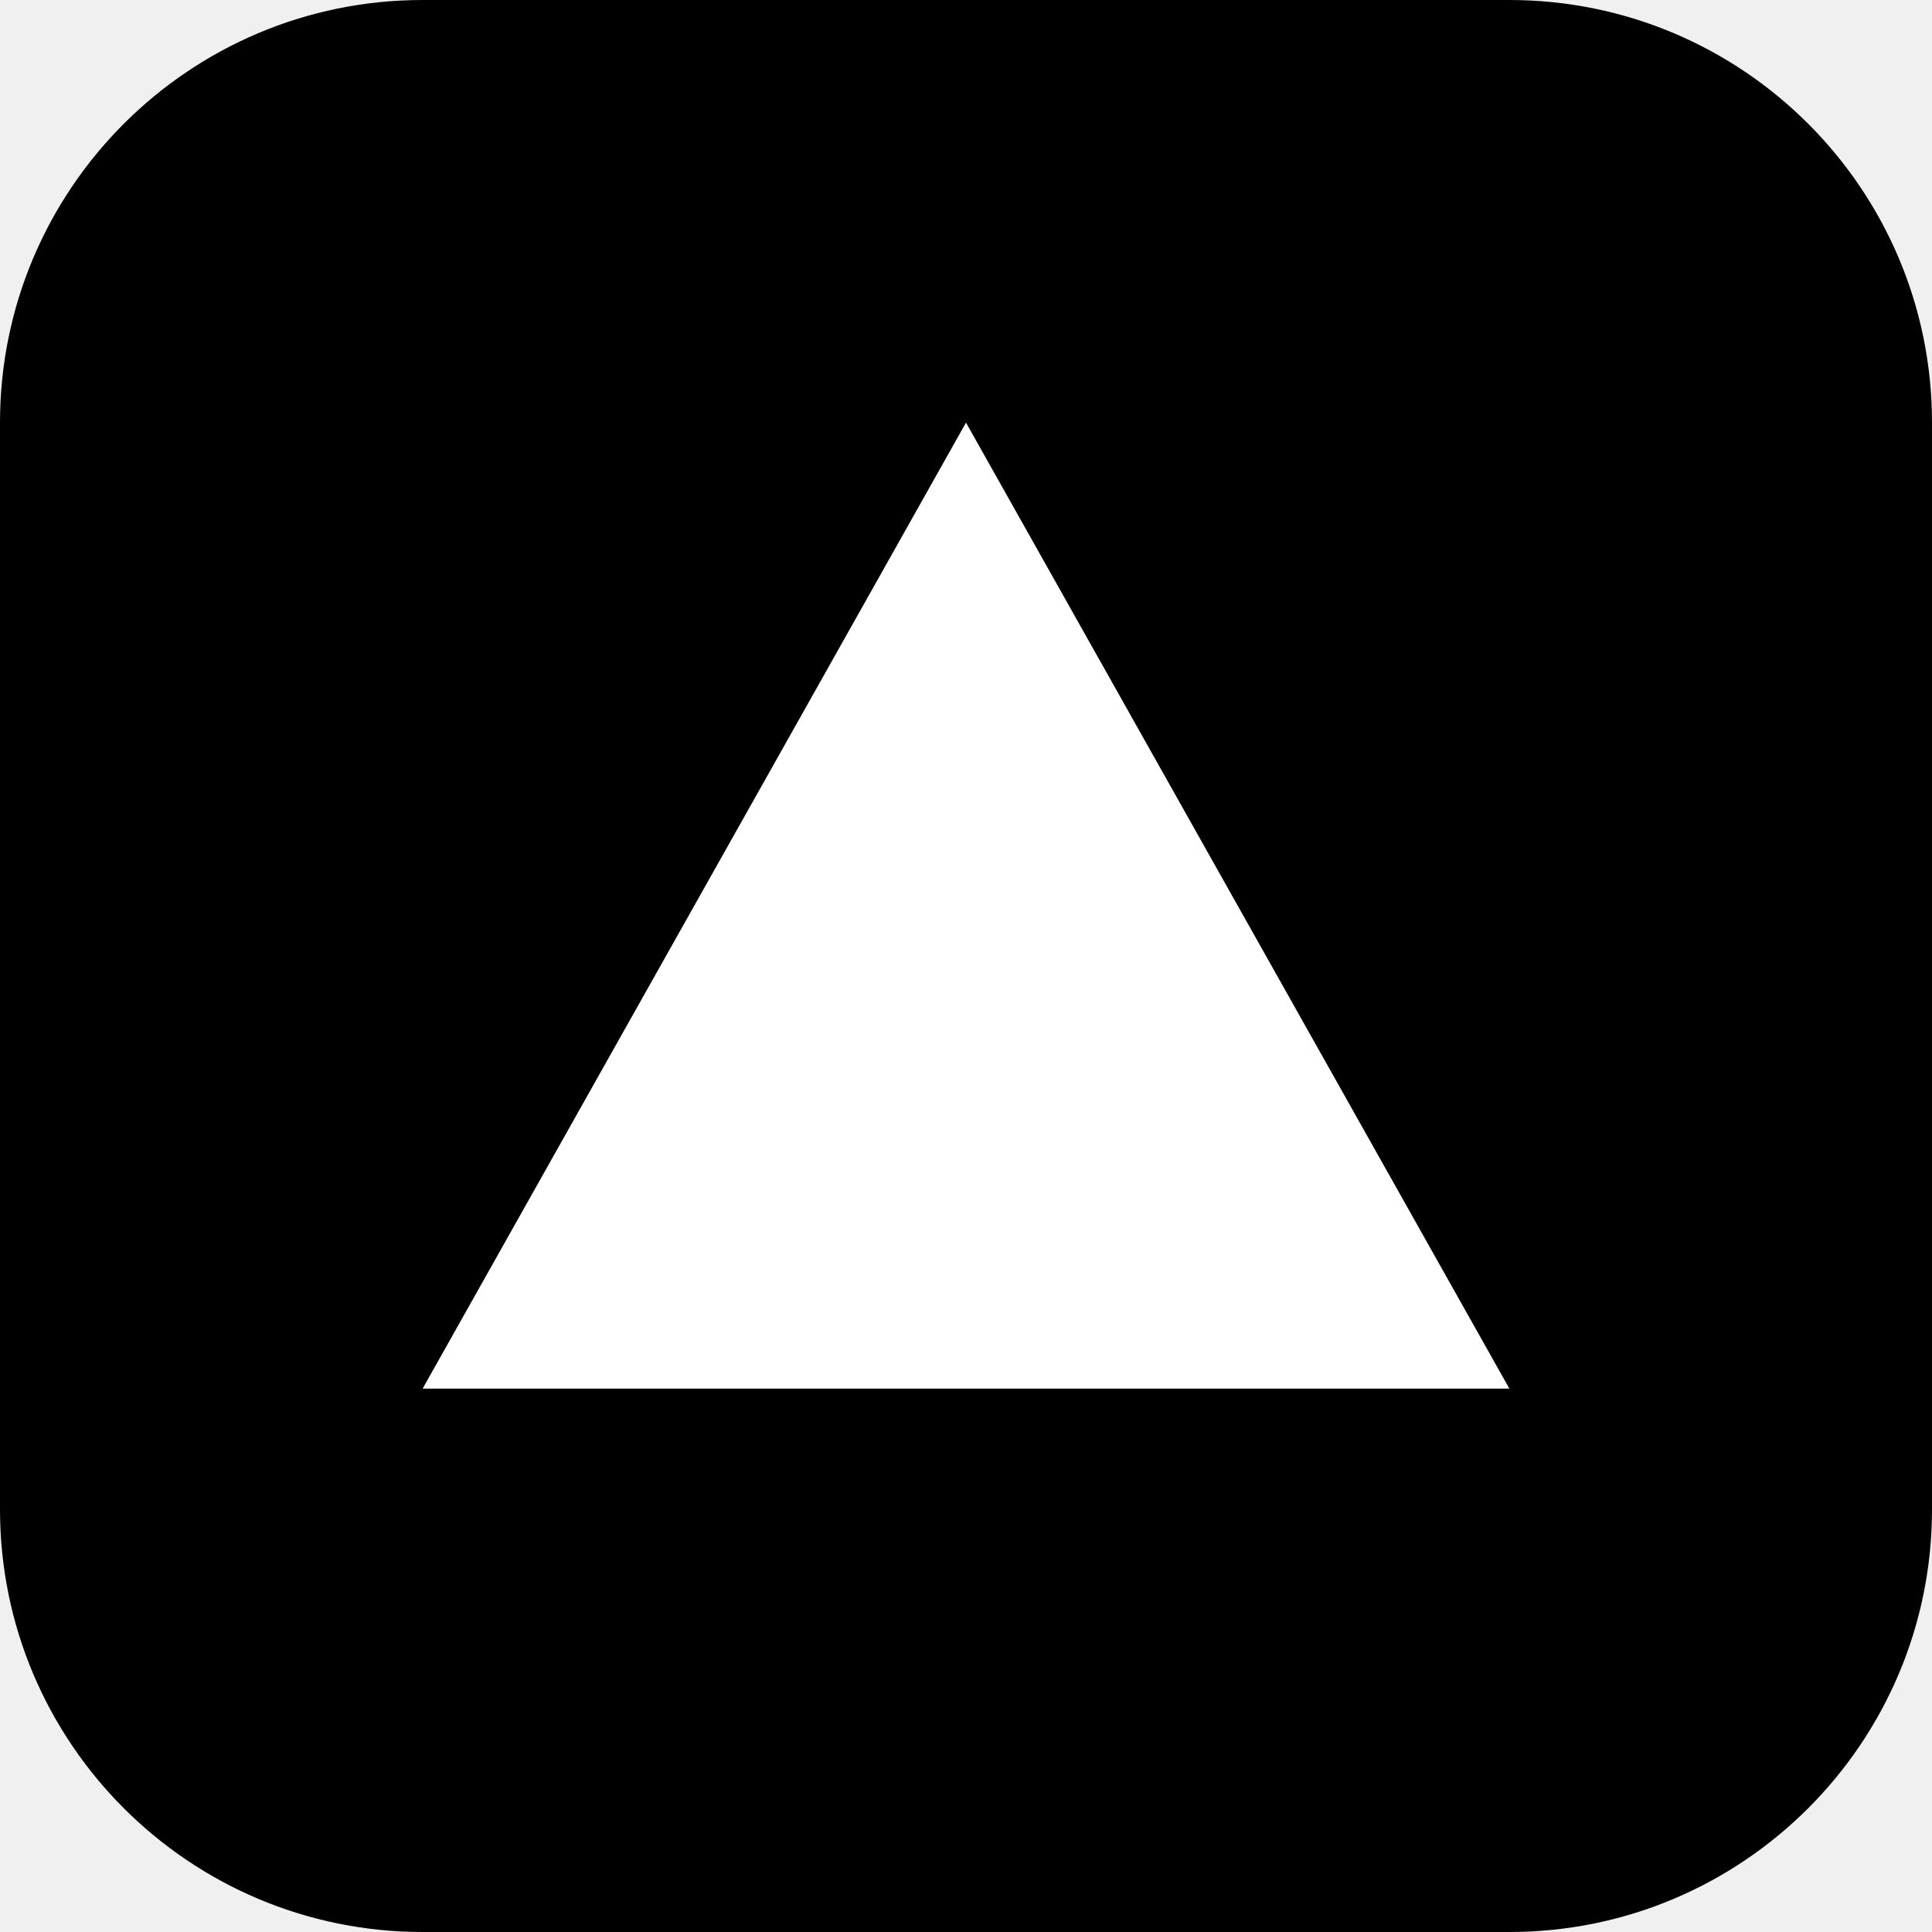
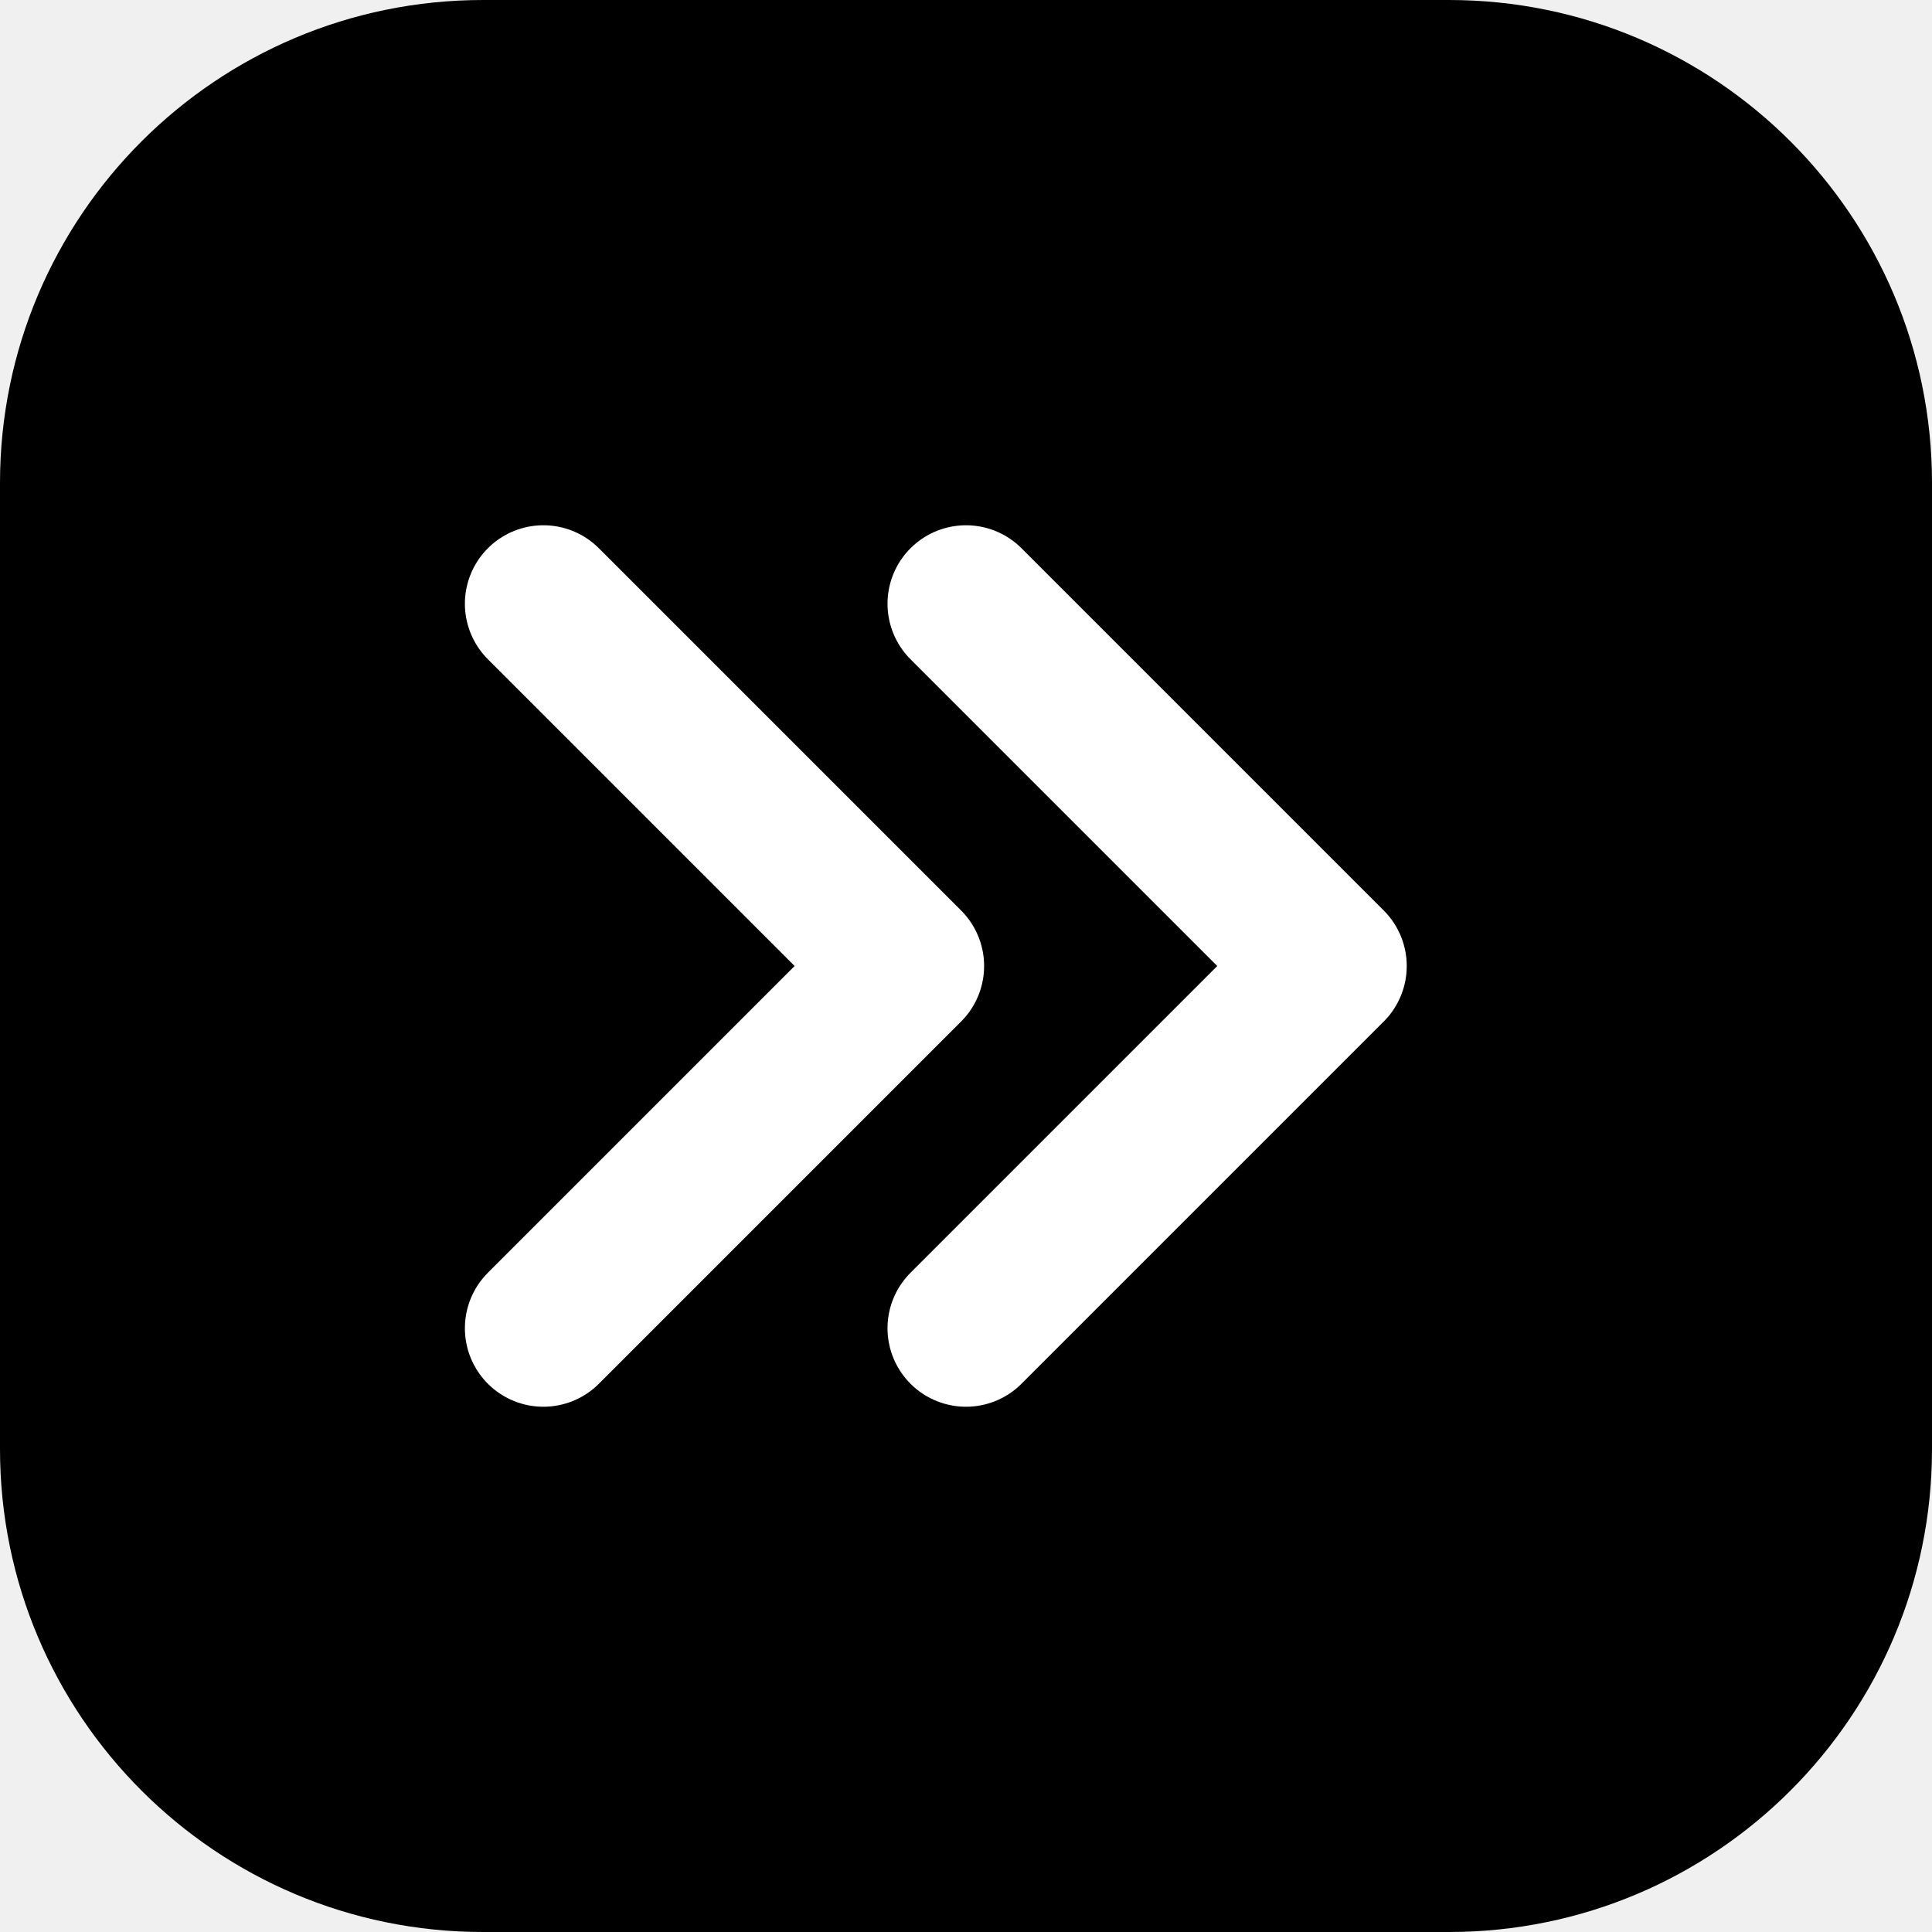
<svg xmlns="http://www.w3.org/2000/svg" viewBox="0 0 32 32">
-   <rect width="32" height="32" rx="7" fill="#000" />
-   <path d="M16 7l9 16H7z" fill="#fff" />
+   <rect width="32" height="32" rx="8" fill="#000" />
+   <path d="M9 10l6 6-6 6M16 10l6 6-6 6" fill="none" stroke="#fff" stroke-width="2.6" stroke-linecap="round" stroke-linejoin="round" />
</svg>
